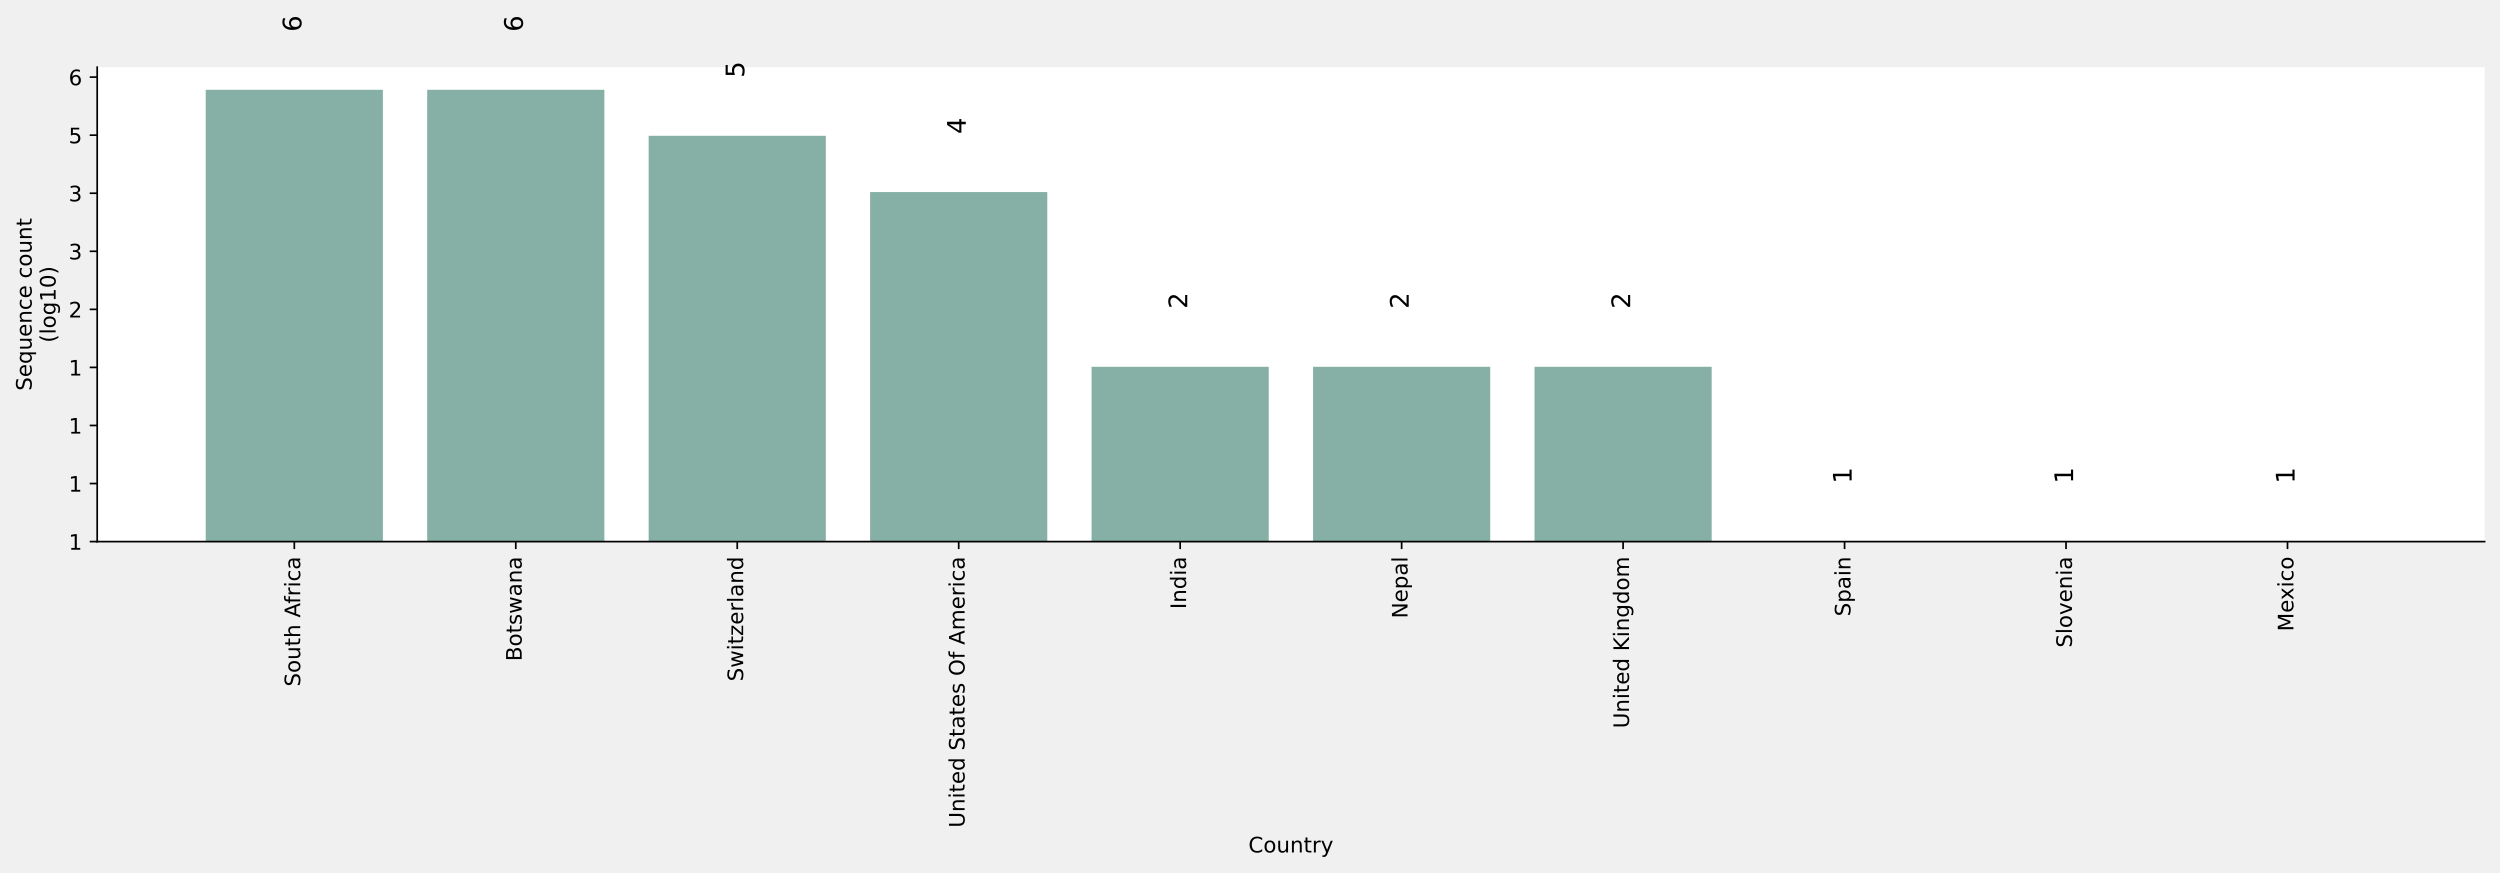
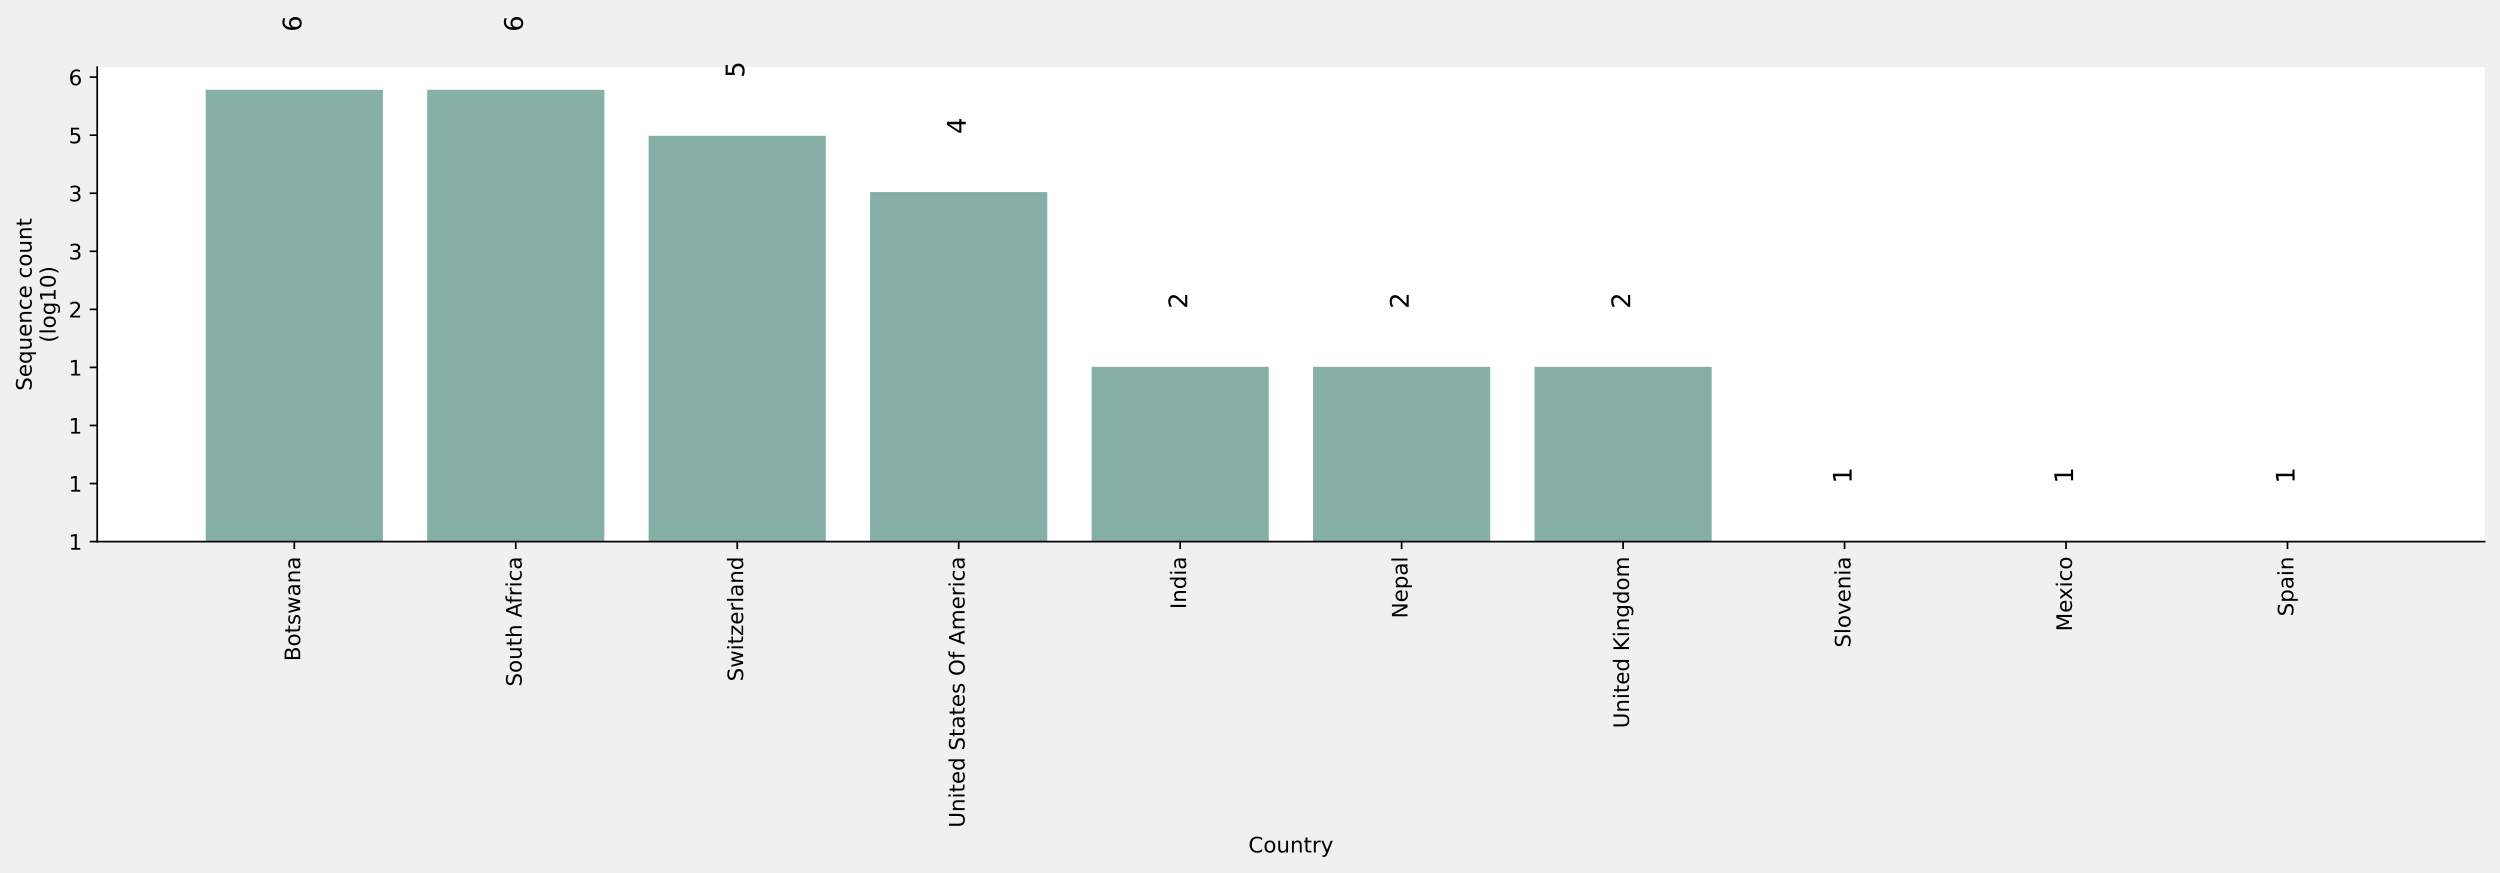
<svg xmlns="http://www.w3.org/2000/svg" xmlns:xlink="http://www.w3.org/1999/xlink" height="407.767pt" version="1.1" viewBox="0 0 1168.638 407.767" width="1168.638pt">
  <defs>
    <style type="text/css">*{stroke-linecap:butt;stroke-linejoin:round;}</style>
  </defs>
  <g id="figure_1">
    <g id="axes_1">
      <g id="patch_1">
        <path d="M 45.438 253.176  L 1161.438 253.176  L 1161.438 31.416  L 45.438 31.416  z " style="fill:#ffffff;" />
      </g>
      <g id="patch_2">
-         <path clip-path="url(#p2ceae99e1a)" d="M 96.166 253.176  L 178.986 253.176  L 178.986 41.976  L 96.166 41.976  z " style="fill:#86b0a6;" />
+         <path clip-path="url(#p80827032b5)" d="M 96.166 253.176  L 178.986 253.176  L 178.986 41.976  L 96.166 41.976  z " style="fill:#86b0a6;" />
      </g>
      <g id="patch_3">
-         <path clip-path="url(#p2ceae99e1a)" d="M 199.691 253.176  L 282.511 253.176  L 282.511 41.976  L 199.691 41.976  z " style="fill:#86b0a6;" />
+         <path clip-path="url(#p80827032b5)" d="M 199.691 253.176  L 282.511 253.176  L 282.511 41.976  L 199.691 41.976  z " style="fill:#86b0a6;" />
      </g>
      <g id="patch_4">
-         <path clip-path="url(#p2ceae99e1a)" d="M 303.216 253.176  L 386.036 253.176  L 386.036 63.467  L 303.216 63.467  z " style="fill:#86b0a6;" />
+         <path clip-path="url(#p80827032b5)" d="M 303.216 253.176  L 386.036 253.176  L 386.036 63.467  L 303.216 63.467  z " style="fill:#86b0a6;" />
      </g>
      <g id="patch_5">
-         <path clip-path="url(#p2ceae99e1a)" d="M 406.741 253.176  L 489.561 253.176  L 489.561 89.77  L 406.741 89.77  z " style="fill:#86b0a6;" />
+         <path clip-path="url(#p80827032b5)" d="M 406.741 253.176  L 489.561 253.176  L 489.561 89.77  L 406.741 89.77  z " style="fill:#86b0a6;" />
      </g>
      <g id="patch_6">
-         <path clip-path="url(#p2ceae99e1a)" d="M 510.266 253.176  L 593.086 253.176  L 593.086 171.473  L 510.266 171.473  z " style="fill:#86b0a6;" />
+         <path clip-path="url(#p80827032b5)" d="M 510.266 253.176  L 593.086 253.176  L 593.086 171.473  L 510.266 171.473  z " style="fill:#86b0a6;" />
      </g>
      <g id="patch_7">
-         <path clip-path="url(#p2ceae99e1a)" d="M 613.791 253.176  L 696.611 253.176  L 696.611 171.473  L 613.791 171.473  z " style="fill:#86b0a6;" />
+         <path clip-path="url(#p80827032b5)" d="M 613.791 253.176  L 696.611 253.176  L 696.611 171.473  L 613.791 171.473  z " style="fill:#86b0a6;" />
      </g>
      <g id="patch_8">
-         <path clip-path="url(#p2ceae99e1a)" d="M 717.316 253.176  L 800.136 253.176  L 800.136 171.473  L 717.316 171.473  z " style="fill:#86b0a6;" />
+         <path clip-path="url(#p80827032b5)" d="M 717.316 253.176  L 800.136 253.176  L 800.136 171.473  L 717.316 171.473  z " style="fill:#86b0a6;" />
      </g>
      <g id="patch_9">
-         <path clip-path="url(#p2ceae99e1a)" d="M 820.841 253.176  L 903.661 253.176  L 903.661 253.176  L 820.841 253.176  z " style="fill:#86b0a6;" />
+         <path clip-path="url(#p80827032b5)" d="M 820.841 253.176  L 903.661 253.176  L 903.661 253.176  L 820.841 253.176  z " style="fill:#86b0a6;" />
      </g>
      <g id="patch_10">
-         <path clip-path="url(#p2ceae99e1a)" d="M 924.366 253.176  L 1007.186 253.176  L 1007.186 253.176  L 924.366 253.176  z " style="fill:#86b0a6;" />
+         <path clip-path="url(#p80827032b5)" d="M 924.366 253.176  L 1007.186 253.176  L 1007.186 253.176  L 924.366 253.176  z " style="fill:#86b0a6;" />
      </g>
      <g id="patch_11">
-         <path clip-path="url(#p2ceae99e1a)" d="M 1027.891 253.176  L 1110.711 253.176  L 1110.711 253.176  L 1027.891 253.176  z " style="fill:#86b0a6;" />
+         <path clip-path="url(#p80827032b5)" d="M 1027.891 253.176  L 1110.711 253.176  L 1110.711 253.176  L 1027.891 253.176  z " style="fill:#86b0a6;" />
      </g>
      <g id="matplotlib.axis_1">
        <g id="xtick_1">
          <g id="line2d_1">
            <defs>
-               <path d="M 0 0  L 0 3.5  " id="m81c7d467bb" style="stroke:#000000;stroke-width:0.8;" />
+               <path d="M 0 0  L 0 3.5  " id="m0e4a22fb6f" style="stroke:#000000;stroke-width:0.8;" />
            </defs>
            <g>
-               <use style="stroke:#000000;stroke-width:0.8;" x="137.576" xlink:href="#m81c7d467bb" y="253.176" />
+               <use style="stroke:#000000;stroke-width:0.8;" x="137.576" xlink:href="#m0e4a22fb6f" y="253.176" />
            </g>
          </g>
          <g id="text_1">
-             <g transform="translate(140.3351 320.9309)rotate(-90)scale(0.1 -0.1)">
+             <g transform="translate(140.3351 309.0575)rotate(-90)scale(0.1 -0.1)">
+               <defs>
+                 <path d="M 1259 2228  L 1259 519  L 2272 519  Q 2781 519 3026 730  Q 3272 941 3272 1375  Q 3272 1813 3026 2020  Q 2781 2228 2272 2228  L 1259 2228  z M 1259 4147  L 1259 2741  L 2194 2741  Q 2656 2741 2882 2914  Q 3109 3088 3109 3444  Q 3109 3797 2882 3972  Q 2656 4147 2194 4147  L 1259 4147  z M 628 4666  L 2241 4666  Q 2963 4666 3353 4366  Q 3744 4066 3744 3513  Q 3744 3084 3544 2831  Q 3344 2578 2956 2516  Q 3422 2416 3680 2098  Q 3938 1781 3938 1306  Q 3938 681 3513 340  Q 3088 0 2303 0  L 628 0  L 628 4666  z " id="DejaVuSans-42" transform="scale(0.015625)" />
+                 <path d="M 1959 3097  Q 1497 3097 1228 2736  Q 959 2375 959 1747  Q 959 1119 1226 758  Q 1494 397 1959 397  Q 2419 397 2687 759  Q 2956 1122 2956 1747  Q 2956 2369 2687 2733  Q 2419 3097 1959 3097  z M 1959 3584  Q 2709 3584 3137 3096  Q 3566 2609 3566 1747  Q 3566 888 3137 398  Q 2709 -91 1959 -91  Q 1206 -91 779 398  Q 353 888 353 1747  Q 353 2609 779 3096  Q 1206 3584 1959 3584  z " id="DejaVuSans-6f" transform="scale(0.015625)" />
+                 <path d="M 1172 4494  L 1172 3500  L 2356 3500  L 2356 3053  L 1172 3053  L 1172 1153  Q 1172 725 1289 603  Q 1406 481 1766 481  L 2356 481  L 2356 0  L 1766 0  Q 1100 0 847 248  Q 594 497 594 1153  L 594 3053  L 172 3053  L 172 3500  L 594 3500  L 594 4494  L 1172 4494  z " id="DejaVuSans-74" transform="scale(0.015625)" />
+                 <path d="M 2834 3397  L 2834 2853  Q 2591 2978 2328 3040  Q 2066 3103 1784 3103  Q 1356 3103 1142 2972  Q 928 2841 928 2578  Q 928 2378 1081 2264  Q 1234 2150 1697 2047  L 1894 2003  Q 2506 1872 2764 1633  Q 3022 1394 3022 966  Q 3022 478 2636 193  Q 2250 -91 1575 -91  Q 1294 -91 989 -36  Q 684 19 347 128  L 347 722  Q 666 556 975 473  Q 1284 391 1588 391  Q 1994 391 2212 530  Q 2431 669 2431 922  Q 2431 1156 2273 1281  Q 2116 1406 1581 1522  L 1381 1569  Q 847 1681 609 1914  Q 372 2147 372 2553  Q 372 3047 722 3315  Q 1072 3584 1716 3584  Q 2034 3584 2315 3537  Q 2597 3491 2834 3397  z " id="DejaVuSans-73" transform="scale(0.015625)" />
+                 <path d="M 269 3500  L 844 3500  L 1563 769  L 2278 3500  L 2956 3500  L 3675 769  L 4391 3500  L 4966 3500  L 4050 0  L 3372 0  L 2619 2869  L 1863 0  L 1184 0  L 269 3500  z " id="DejaVuSans-77" transform="scale(0.015625)" />
+                 <path d="M 2194 1759  Q 1497 1759 1228 1600  Q 959 1441 959 1056  Q 959 750 1161 570  Q 1363 391 1709 391  Q 2188 391 2477 730  Q 2766 1069 2766 1631  L 2766 1759  L 2194 1759  z M 3341 1997  L 3341 0  L 2766 0  L 2766 531  Q 2569 213 2275 61  Q 1981 -91 1556 -91  Q 1019 -91 701 211  Q 384 513 384 1019  Q 384 1609 779 1909  Q 1175 2209 1959 2209  L 2766 2209  L 2766 2266  Q 2766 2663 2505 2880  Q 2244 3097 1772 3097  Q 1472 3097 1187 3025  Q 903 2953 641 2809  L 641 3341  Q 956 3463 1253 3523  Q 1550 3584 1831 3584  Q 2591 3584 2966 3190  Q 3341 2797 3341 1997  z " id="DejaVuSans-61" transform="scale(0.015625)" />
+                 <path d="M 3513 2113  L 3513 0  L 2938 0  L 2938 2094  Q 2938 2591 2744 2837  Q 2550 3084 2163 3084  Q 1697 3084 1428 2787  Q 1159 2491 1159 1978  L 1159 0  L 581 0  L 581 3500  L 1159 3500  L 1159 2956  Q 1366 3272 1645 3428  Q 1925 3584 2291 3584  Q 2894 3584 3203 3211  Q 3513 2838 3513 2113  z " id="DejaVuSans-6e" transform="scale(0.015625)" />
+               </defs>
+               <use xlink:href="#DejaVuSans-42" />
+               <use x="68.604" xlink:href="#DejaVuSans-6f" />
+               <use x="129.785" xlink:href="#DejaVuSans-74" />
+               <use x="168.994" xlink:href="#DejaVuSans-73" />
+               <use x="221.094" xlink:href="#DejaVuSans-77" />
+               <use x="302.881" xlink:href="#DejaVuSans-61" />
+               <use x="364.16" xlink:href="#DejaVuSans-6e" />
+               <use x="427.539" xlink:href="#DejaVuSans-61" />
+             </g>
+           </g>
+         </g>
+         <g id="xtick_2">
+           <g id="line2d_2">
+             <g>
+               <use style="stroke:#000000;stroke-width:0.8;" x="241.101" xlink:href="#m0e4a22fb6f" y="253.176" />
+             </g>
+           </g>
+           <g id="text_2">
+             <g transform="translate(243.8602 320.9309)rotate(-90)scale(0.1 -0.1)">
              <defs>
                <path d="M 3425 4513  L 3425 3897  Q 3066 4069 2747 4153  Q 2428 4238 2131 4238  Q 1616 4238 1336 4038  Q 1056 3838 1056 3469  Q 1056 3159 1242 3001  Q 1428 2844 1947 2747  L 2328 2669  Q 3034 2534 3370 2195  Q 3706 1856 3706 1288  Q 3706 609 3251 259  Q 2797 -91 1919 -91  Q 1588 -91 1214 -16  Q 841 59 441 206  L 441 856  Q 825 641 1194 531  Q 1563 422 1919 422  Q 2459 422 2753 634  Q 3047 847 3047 1241  Q 3047 1584 2836 1778  Q 2625 1972 2144 2069  L 1759 2144  Q 1053 2284 737 2584  Q 422 2884 422 3419  Q 422 4038 858 4394  Q 1294 4750 2059 4750  Q 2388 4750 2728 4690  Q 3069 4631 3425 4513  z " id="DejaVuSans-53" transform="scale(0.015625)" />
-                 <path d="M 1959 3097  Q 1497 3097 1228 2736  Q 959 2375 959 1747  Q 959 1119 1226 758  Q 1494 397 1959 397  Q 2419 397 2687 759  Q 2956 1122 2956 1747  Q 2956 2369 2687 2733  Q 2419 3097 1959 3097  z M 1959 3584  Q 2709 3584 3137 3096  Q 3566 2609 3566 1747  Q 3566 888 3137 398  Q 2709 -91 1959 -91  Q 1206 -91 779 398  Q 353 888 353 1747  Q 353 2609 779 3096  Q 1206 3584 1959 3584  z " id="DejaVuSans-6f" transform="scale(0.015625)" />
                <path d="M 544 1381  L 544 3500  L 1119 3500  L 1119 1403  Q 1119 906 1312 657  Q 1506 409 1894 409  Q 2359 409 2629 706  Q 2900 1003 2900 1516  L 2900 3500  L 3475 3500  L 3475 0  L 2900 0  L 2900 538  Q 2691 219 2414 64  Q 2138 -91 1772 -91  Q 1169 -91 856 284  Q 544 659 544 1381  z M 1991 3584  L 1991 3584  z " id="DejaVuSans-75" transform="scale(0.015625)" />
-                 <path d="M 1172 4494  L 1172 3500  L 2356 3500  L 2356 3053  L 1172 3053  L 1172 1153  Q 1172 725 1289 603  Q 1406 481 1766 481  L 2356 481  L 2356 0  L 1766 0  Q 1100 0 847 248  Q 594 497 594 1153  L 594 3053  L 172 3053  L 172 3500  L 594 3500  L 594 4494  L 1172 4494  z " id="DejaVuSans-74" transform="scale(0.015625)" />
                <path d="M 3513 2113  L 3513 0  L 2938 0  L 2938 2094  Q 2938 2591 2744 2837  Q 2550 3084 2163 3084  Q 1697 3084 1428 2787  Q 1159 2491 1159 1978  L 1159 0  L 581 0  L 581 4863  L 1159 4863  L 1159 2956  Q 1366 3272 1645 3428  Q 1925 3584 2291 3584  Q 2894 3584 3203 3211  Q 3513 2838 3513 2113  z " id="DejaVuSans-68" transform="scale(0.015625)" />
                <path id="DejaVuSans-20" transform="scale(0.015625)" />
                <path d="M 2188 4044  L 1331 1722  L 3047 1722  L 2188 4044  z M 1831 4666  L 2547 4666  L 4325 0  L 3669 0  L 3244 1197  L 1141 1197  L 716 0  L 50 0  L 1831 4666  z " id="DejaVuSans-41" transform="scale(0.015625)" />
                <path d="M 2375 4863  L 2375 4384  L 1825 4384  Q 1516 4384 1395 4259  Q 1275 4134 1275 3809  L 1275 3500  L 2222 3500  L 2222 3053  L 1275 3053  L 1275 0  L 697 0  L 697 3053  L 147 3053  L 147 3500  L 697 3500  L 697 3744  Q 697 4328 969 4595  Q 1241 4863 1831 4863  L 2375 4863  z " id="DejaVuSans-66" transform="scale(0.015625)" />
                <path d="M 2631 2963  Q 2534 3019 2420 3045  Q 2306 3072 2169 3072  Q 1681 3072 1420 2755  Q 1159 2438 1159 1844  L 1159 0  L 581 0  L 581 3500  L 1159 3500  L 1159 2956  Q 1341 3275 1631 3429  Q 1922 3584 2338 3584  Q 2397 3584 2469 3576  Q 2541 3569 2628 3553  L 2631 2963  z " id="DejaVuSans-72" transform="scale(0.015625)" />
                <path d="M 603 3500  L 1178 3500  L 1178 0  L 603 0  L 603 3500  z M 603 4863  L 1178 4863  L 1178 4134  L 603 4134  L 603 4863  z " id="DejaVuSans-69" transform="scale(0.015625)" />
                <path d="M 3122 3366  L 3122 2828  Q 2878 2963 2633 3030  Q 2388 3097 2138 3097  Q 1578 3097 1268 2742  Q 959 2388 959 1747  Q 959 1106 1268 751  Q 1578 397 2138 397  Q 2388 397 2633 464  Q 2878 531 3122 666  L 3122 134  Q 2881 22 2623 -34  Q 2366 -91 2075 -91  Q 1284 -91 818 406  Q 353 903 353 1747  Q 353 2603 823 3093  Q 1294 3584 2113 3584  Q 2378 3584 2631 3529  Q 2884 3475 3122 3366  z " id="DejaVuSans-63" transform="scale(0.015625)" />
-                 <path d="M 2194 1759  Q 1497 1759 1228 1600  Q 959 1441 959 1056  Q 959 750 1161 570  Q 1363 391 1709 391  Q 2188 391 2477 730  Q 2766 1069 2766 1631  L 2766 1759  L 2194 1759  z M 3341 1997  L 3341 0  L 2766 0  L 2766 531  Q 2569 213 2275 61  Q 1981 -91 1556 -91  Q 1019 -91 701 211  Q 384 513 384 1019  Q 384 1609 779 1909  Q 1175 2209 1959 2209  L 2766 2209  L 2766 2266  Q 2766 2663 2505 2880  Q 2244 3097 1772 3097  Q 1472 3097 1187 3025  Q 903 2953 641 2809  L 641 3341  Q 956 3463 1253 3523  Q 1550 3584 1831 3584  Q 2591 3584 2966 3190  Q 3341 2797 3341 1997  z " id="DejaVuSans-61" transform="scale(0.015625)" />
              </defs>
              <use xlink:href="#DejaVuSans-53" />
              <use x="63.477" xlink:href="#DejaVuSans-6f" />
              <use x="124.658" xlink:href="#DejaVuSans-75" />
              <use x="188.037" xlink:href="#DejaVuSans-74" />
              <use x="227.246" xlink:href="#DejaVuSans-68" />
              <use x="290.625" xlink:href="#DejaVuSans-20" />
              <use x="322.412" xlink:href="#DejaVuSans-41" />
              <use x="387.195" xlink:href="#DejaVuSans-66" />
              <use x="422.4" xlink:href="#DejaVuSans-72" />
              <use x="463.514" xlink:href="#DejaVuSans-69" />
              <use x="491.297" xlink:href="#DejaVuSans-63" />
              <use x="546.277" xlink:href="#DejaVuSans-61" />
            </g>
          </g>
        </g>
-         <g id="xtick_2">
-           <g id="line2d_2">
-             <g>
-               <use style="stroke:#000000;stroke-width:0.8;" x="241.101" xlink:href="#m81c7d467bb" y="253.176" />
-             </g>
-           </g>
-           <g id="text_2">
-             <g transform="translate(243.8602 309.0575)rotate(-90)scale(0.1 -0.1)">
-               <defs>
-                 <path d="M 1259 2228  L 1259 519  L 2272 519  Q 2781 519 3026 730  Q 3272 941 3272 1375  Q 3272 1813 3026 2020  Q 2781 2228 2272 2228  L 1259 2228  z M 1259 4147  L 1259 2741  L 2194 2741  Q 2656 2741 2882 2914  Q 3109 3088 3109 3444  Q 3109 3797 2882 3972  Q 2656 4147 2194 4147  L 1259 4147  z M 628 4666  L 2241 4666  Q 2963 4666 3353 4366  Q 3744 4066 3744 3513  Q 3744 3084 3544 2831  Q 3344 2578 2956 2516  Q 3422 2416 3680 2098  Q 3938 1781 3938 1306  Q 3938 681 3513 340  Q 3088 0 2303 0  L 628 0  L 628 4666  z " id="DejaVuSans-42" transform="scale(0.015625)" />
-                 <path d="M 2834 3397  L 2834 2853  Q 2591 2978 2328 3040  Q 2066 3103 1784 3103  Q 1356 3103 1142 2972  Q 928 2841 928 2578  Q 928 2378 1081 2264  Q 1234 2150 1697 2047  L 1894 2003  Q 2506 1872 2764 1633  Q 3022 1394 3022 966  Q 3022 478 2636 193  Q 2250 -91 1575 -91  Q 1294 -91 989 -36  Q 684 19 347 128  L 347 722  Q 666 556 975 473  Q 1284 391 1588 391  Q 1994 391 2212 530  Q 2431 669 2431 922  Q 2431 1156 2273 1281  Q 2116 1406 1581 1522  L 1381 1569  Q 847 1681 609 1914  Q 372 2147 372 2553  Q 372 3047 722 3315  Q 1072 3584 1716 3584  Q 2034 3584 2315 3537  Q 2597 3491 2834 3397  z " id="DejaVuSans-73" transform="scale(0.015625)" />
-                 <path d="M 269 3500  L 844 3500  L 1563 769  L 2278 3500  L 2956 3500  L 3675 769  L 4391 3500  L 4966 3500  L 4050 0  L 3372 0  L 2619 2869  L 1863 0  L 1184 0  L 269 3500  z " id="DejaVuSans-77" transform="scale(0.015625)" />
-                 <path d="M 3513 2113  L 3513 0  L 2938 0  L 2938 2094  Q 2938 2591 2744 2837  Q 2550 3084 2163 3084  Q 1697 3084 1428 2787  Q 1159 2491 1159 1978  L 1159 0  L 581 0  L 581 3500  L 1159 3500  L 1159 2956  Q 1366 3272 1645 3428  Q 1925 3584 2291 3584  Q 2894 3584 3203 3211  Q 3513 2838 3513 2113  z " id="DejaVuSans-6e" transform="scale(0.015625)" />
-               </defs>
-               <use xlink:href="#DejaVuSans-42" />
-               <use x="68.604" xlink:href="#DejaVuSans-6f" />
-               <use x="129.785" xlink:href="#DejaVuSans-74" />
-               <use x="168.994" xlink:href="#DejaVuSans-73" />
-               <use x="221.094" xlink:href="#DejaVuSans-77" />
-               <use x="302.881" xlink:href="#DejaVuSans-61" />
-               <use x="364.16" xlink:href="#DejaVuSans-6e" />
-               <use x="427.539" xlink:href="#DejaVuSans-61" />
-             </g>
-           </g>
-         </g>
        <g id="xtick_3">
          <g id="line2d_3">
            <g>
-               <use style="stroke:#000000;stroke-width:0.8;" x="344.626" xlink:href="#m81c7d467bb" y="253.176" />
+               <use style="stroke:#000000;stroke-width:0.8;" x="344.626" xlink:href="#m0e4a22fb6f" y="253.176" />
            </g>
          </g>
          <g id="text_3">
            <g transform="translate(347.3852 318.5059)rotate(-90)scale(0.1 -0.1)">
              <defs>
                <path d="M 353 3500  L 3084 3500  L 3084 2975  L 922 459  L 3084 459  L 3084 0  L 275 0  L 275 525  L 2438 3041  L 353 3041  L 353 3500  z " id="DejaVuSans-7a" transform="scale(0.015625)" />
                <path d="M 3597 1894  L 3597 1613  L 953 1613  Q 991 1019 1311 708  Q 1631 397 2203 397  Q 2534 397 2845 478  Q 3156 559 3463 722  L 3463 178  Q 3153 47 2828 -22  Q 2503 -91 2169 -91  Q 1331 -91 842 396  Q 353 884 353 1716  Q 353 2575 817 3079  Q 1281 3584 2069 3584  Q 2775 3584 3186 3129  Q 3597 2675 3597 1894  z M 3022 2063  Q 3016 2534 2758 2815  Q 2500 3097 2075 3097  Q 1594 3097 1305 2825  Q 1016 2553 972 2059  L 3022 2063  z " id="DejaVuSans-65" transform="scale(0.015625)" />
                <path d="M 603 4863  L 1178 4863  L 1178 0  L 603 0  L 603 4863  z " id="DejaVuSans-6c" transform="scale(0.015625)" />
                <path d="M 2906 2969  L 2906 4863  L 3481 4863  L 3481 0  L 2906 0  L 2906 525  Q 2725 213 2448 61  Q 2172 -91 1784 -91  Q 1150 -91 751 415  Q 353 922 353 1747  Q 353 2572 751 3078  Q 1150 3584 1784 3584  Q 2172 3584 2448 3432  Q 2725 3281 2906 2969  z M 947 1747  Q 947 1113 1208 752  Q 1469 391 1925 391  Q 2381 391 2643 752  Q 2906 1113 2906 1747  Q 2906 2381 2643 2742  Q 2381 3103 1925 3103  Q 1469 3103 1208 2742  Q 947 2381 947 1747  z " id="DejaVuSans-64" transform="scale(0.015625)" />
              </defs>
              <use xlink:href="#DejaVuSans-53" />
              <use x="63.477" xlink:href="#DejaVuSans-77" />
              <use x="145.264" xlink:href="#DejaVuSans-69" />
              <use x="173.047" xlink:href="#DejaVuSans-74" />
              <use x="212.256" xlink:href="#DejaVuSans-7a" />
              <use x="264.746" xlink:href="#DejaVuSans-65" />
              <use x="326.27" xlink:href="#DejaVuSans-72" />
              <use x="367.383" xlink:href="#DejaVuSans-6c" />
              <use x="395.166" xlink:href="#DejaVuSans-61" />
              <use x="456.445" xlink:href="#DejaVuSans-6e" />
              <use x="519.824" xlink:href="#DejaVuSans-64" />
            </g>
          </g>
        </g>
        <g id="xtick_4">
          <g id="line2d_4">
            <g>
-               <use style="stroke:#000000;stroke-width:0.8;" x="448.151" xlink:href="#m81c7d467bb" y="253.176" />
+               <use style="stroke:#000000;stroke-width:0.8;" x="448.151" xlink:href="#m0e4a22fb6f" y="253.176" />
            </g>
          </g>
          <g id="text_4">
            <g transform="translate(450.9102 386.8888)rotate(-90)scale(0.1 -0.1)">
              <defs>
                <path d="M 556 4666  L 1191 4666  L 1191 1831  Q 1191 1081 1462 751  Q 1734 422 2344 422  Q 2950 422 3222 751  Q 3494 1081 3494 1831  L 3494 4666  L 4128 4666  L 4128 1753  Q 4128 841 3676 375  Q 3225 -91 2344 -91  Q 1459 -91 1007 375  Q 556 841 556 1753  L 556 4666  z " id="DejaVuSans-55" transform="scale(0.015625)" />
                <path d="M 2522 4238  Q 1834 4238 1429 3725  Q 1025 3213 1025 2328  Q 1025 1447 1429 934  Q 1834 422 2522 422  Q 3209 422 3611 934  Q 4013 1447 4013 2328  Q 4013 3213 3611 3725  Q 3209 4238 2522 4238  z M 2522 4750  Q 3503 4750 4090 4092  Q 4678 3434 4678 2328  Q 4678 1225 4090 567  Q 3503 -91 2522 -91  Q 1538 -91 948 565  Q 359 1222 359 2328  Q 359 3434 948 4092  Q 1538 4750 2522 4750  z " id="DejaVuSans-4f" transform="scale(0.015625)" />
                <path d="M 3328 2828  Q 3544 3216 3844 3400  Q 4144 3584 4550 3584  Q 5097 3584 5394 3201  Q 5691 2819 5691 2113  L 5691 0  L 5113 0  L 5113 2094  Q 5113 2597 4934 2840  Q 4756 3084 4391 3084  Q 3944 3084 3684 2787  Q 3425 2491 3425 1978  L 3425 0  L 2847 0  L 2847 2094  Q 2847 2600 2669 2842  Q 2491 3084 2119 3084  Q 1678 3084 1418 2786  Q 1159 2488 1159 1978  L 1159 0  L 581 0  L 581 3500  L 1159 3500  L 1159 2956  Q 1356 3278 1631 3431  Q 1906 3584 2284 3584  Q 2666 3584 2933 3390  Q 3200 3197 3328 2828  z " id="DejaVuSans-6d" transform="scale(0.015625)" />
              </defs>
              <use xlink:href="#DejaVuSans-55" />
              <use x="73.193" xlink:href="#DejaVuSans-6e" />
              <use x="136.572" xlink:href="#DejaVuSans-69" />
              <use x="164.355" xlink:href="#DejaVuSans-74" />
              <use x="203.564" xlink:href="#DejaVuSans-65" />
              <use x="265.088" xlink:href="#DejaVuSans-64" />
              <use x="328.564" xlink:href="#DejaVuSans-20" />
              <use x="360.352" xlink:href="#DejaVuSans-53" />
              <use x="423.828" xlink:href="#DejaVuSans-74" />
              <use x="463.037" xlink:href="#DejaVuSans-61" />
              <use x="524.316" xlink:href="#DejaVuSans-74" />
              <use x="563.525" xlink:href="#DejaVuSans-65" />
              <use x="625.049" xlink:href="#DejaVuSans-73" />
              <use x="677.148" xlink:href="#DejaVuSans-20" />
              <use x="708.936" xlink:href="#DejaVuSans-4f" />
              <use x="787.646" xlink:href="#DejaVuSans-66" />
              <use x="822.852" xlink:href="#DejaVuSans-20" />
              <use x="854.639" xlink:href="#DejaVuSans-41" />
              <use x="923.047" xlink:href="#DejaVuSans-6d" />
              <use x="1020.459" xlink:href="#DejaVuSans-65" />
              <use x="1081.982" xlink:href="#DejaVuSans-72" />
              <use x="1123.096" xlink:href="#DejaVuSans-69" />
              <use x="1150.879" xlink:href="#DejaVuSans-63" />
              <use x="1205.859" xlink:href="#DejaVuSans-61" />
            </g>
          </g>
        </g>
        <g id="xtick_5">
          <g id="line2d_5">
            <g>
-               <use style="stroke:#000000;stroke-width:0.8;" x="551.676" xlink:href="#m81c7d467bb" y="253.176" />
+               <use style="stroke:#000000;stroke-width:0.8;" x="551.676" xlink:href="#m0e4a22fb6f" y="253.176" />
            </g>
          </g>
          <g id="text_5">
            <g transform="translate(554.4353 284.7184)rotate(-90)scale(0.1 -0.1)">
              <defs>
                <path d="M 628 4666  L 1259 4666  L 1259 0  L 628 0  L 628 4666  z " id="DejaVuSans-49" transform="scale(0.015625)" />
              </defs>
              <use xlink:href="#DejaVuSans-49" />
              <use x="29.492" xlink:href="#DejaVuSans-6e" />
              <use x="92.871" xlink:href="#DejaVuSans-64" />
              <use x="156.348" xlink:href="#DejaVuSans-69" />
              <use x="184.131" xlink:href="#DejaVuSans-61" />
            </g>
          </g>
        </g>
        <g id="xtick_6">
          <g id="line2d_6">
            <g>
-               <use style="stroke:#000000;stroke-width:0.8;" x="655.201" xlink:href="#m81c7d467bb" y="253.176" />
+               <use style="stroke:#000000;stroke-width:0.8;" x="655.201" xlink:href="#m0e4a22fb6f" y="253.176" />
            </g>
          </g>
          <g id="text_6">
            <g transform="translate(657.9603 289.0653)rotate(-90)scale(0.1 -0.1)">
              <defs>
                <path d="M 628 4666  L 1478 4666  L 3547 763  L 3547 4666  L 4159 4666  L 4159 0  L 3309 0  L 1241 3903  L 1241 0  L 628 0  L 628 4666  z " id="DejaVuSans-4e" transform="scale(0.015625)" />
                <path d="M 1159 525  L 1159 -1331  L 581 -1331  L 581 3500  L 1159 3500  L 1159 2969  Q 1341 3281 1617 3432  Q 1894 3584 2278 3584  Q 2916 3584 3314 3078  Q 3713 2572 3713 1747  Q 3713 922 3314 415  Q 2916 -91 2278 -91  Q 1894 -91 1617 61  Q 1341 213 1159 525  z M 3116 1747  Q 3116 2381 2855 2742  Q 2594 3103 2138 3103  Q 1681 3103 1420 2742  Q 1159 2381 1159 1747  Q 1159 1113 1420 752  Q 1681 391 2138 391  Q 2594 391 2855 752  Q 3116 1113 3116 1747  z " id="DejaVuSans-70" transform="scale(0.015625)" />
              </defs>
              <use xlink:href="#DejaVuSans-4e" />
              <use x="74.805" xlink:href="#DejaVuSans-65" />
              <use x="136.328" xlink:href="#DejaVuSans-70" />
              <use x="199.805" xlink:href="#DejaVuSans-61" />
              <use x="261.084" xlink:href="#DejaVuSans-6c" />
            </g>
          </g>
        </g>
        <g id="xtick_7">
          <g id="line2d_7">
            <g>
-               <use style="stroke:#000000;stroke-width:0.8;" x="758.726" xlink:href="#m81c7d467bb" y="253.176" />
+               <use style="stroke:#000000;stroke-width:0.8;" x="758.726" xlink:href="#m0e4a22fb6f" y="253.176" />
            </g>
          </g>
          <g id="text_7">
            <g transform="translate(761.4854 340.4403)rotate(-90)scale(0.1 -0.1)">
              <defs>
                <path d="M 628 4666  L 1259 4666  L 1259 2694  L 3353 4666  L 4166 4666  L 1850 2491  L 4331 0  L 3500 0  L 1259 2247  L 1259 0  L 628 0  L 628 4666  z " id="DejaVuSans-4b" transform="scale(0.015625)" />
                <path d="M 2906 1791  Q 2906 2416 2648 2759  Q 2391 3103 1925 3103  Q 1463 3103 1205 2759  Q 947 2416 947 1791  Q 947 1169 1205 825  Q 1463 481 1925 481  Q 2391 481 2648 825  Q 2906 1169 2906 1791  z M 3481 434  Q 3481 -459 3084 -895  Q 2688 -1331 1869 -1331  Q 1566 -1331 1297 -1286  Q 1028 -1241 775 -1147  L 775 -588  Q 1028 -725 1275 -790  Q 1522 -856 1778 -856  Q 2344 -856 2625 -561  Q 2906 -266 2906 331  L 2906 616  Q 2728 306 2450 153  Q 2172 0 1784 0  Q 1141 0 747 490  Q 353 981 353 1791  Q 353 2603 747 3093  Q 1141 3584 1784 3584  Q 2172 3584 2450 3431  Q 2728 3278 2906 2969  L 2906 3500  L 3481 3500  L 3481 434  z " id="DejaVuSans-67" transform="scale(0.015625)" />
              </defs>
              <use xlink:href="#DejaVuSans-55" />
              <use x="73.193" xlink:href="#DejaVuSans-6e" />
              <use x="136.572" xlink:href="#DejaVuSans-69" />
              <use x="164.355" xlink:href="#DejaVuSans-74" />
              <use x="203.564" xlink:href="#DejaVuSans-65" />
              <use x="265.088" xlink:href="#DejaVuSans-64" />
              <use x="328.564" xlink:href="#DejaVuSans-20" />
              <use x="360.352" xlink:href="#DejaVuSans-4b" />
              <use x="425.928" xlink:href="#DejaVuSans-69" />
              <use x="453.711" xlink:href="#DejaVuSans-6e" />
              <use x="517.09" xlink:href="#DejaVuSans-67" />
              <use x="580.566" xlink:href="#DejaVuSans-64" />
              <use x="644.043" xlink:href="#DejaVuSans-6f" />
              <use x="705.225" xlink:href="#DejaVuSans-6d" />
            </g>
          </g>
        </g>
        <g id="xtick_8">
          <g id="line2d_8">
            <g>
-               <use style="stroke:#000000;stroke-width:0.8;" x="862.251" xlink:href="#m81c7d467bb" y="253.176" />
+               <use style="stroke:#000000;stroke-width:0.8;" x="862.251" xlink:href="#m0e4a22fb6f" y="253.176" />
            </g>
          </g>
          <g id="text_8">
-             <g transform="translate(865.0104 288.1169)rotate(-90)scale(0.1 -0.1)">
-               <use xlink:href="#DejaVuSans-53" />
-               <use x="63.477" xlink:href="#DejaVuSans-70" />
-               <use x="126.953" xlink:href="#DejaVuSans-61" />
-               <use x="188.232" xlink:href="#DejaVuSans-69" />
-               <use x="216.016" xlink:href="#DejaVuSans-6e" />
-             </g>
-           </g>
-         </g>
-         <g id="xtick_9">
-           <g id="line2d_9">
-             <g>
-               <use style="stroke:#000000;stroke-width:0.8;" x="965.776" xlink:href="#m81c7d467bb" y="253.176" />
-             </g>
-           </g>
-           <g id="text_9">
-             <g transform="translate(968.5355 302.7372)rotate(-90)scale(0.1 -0.1)">
+             <g transform="translate(865.0104 302.7372)rotate(-90)scale(0.1 -0.1)">
              <defs>
                <path d="M 191 3500  L 800 3500  L 1894 563  L 2988 3500  L 3597 3500  L 2284 0  L 1503 0  L 191 3500  z " id="DejaVuSans-76" transform="scale(0.015625)" />
              </defs>
              <use xlink:href="#DejaVuSans-53" />
              <use x="63.477" xlink:href="#DejaVuSans-6c" />
              <use x="91.26" xlink:href="#DejaVuSans-6f" />
              <use x="152.441" xlink:href="#DejaVuSans-76" />
              <use x="211.621" xlink:href="#DejaVuSans-65" />
              <use x="273.145" xlink:href="#DejaVuSans-6e" />
              <use x="336.523" xlink:href="#DejaVuSans-69" />
              <use x="364.307" xlink:href="#DejaVuSans-61" />
            </g>
          </g>
        </g>
-         <g id="xtick_10">
-           <g id="line2d_10">
-             <g>
-               <use style="stroke:#000000;stroke-width:0.8;" x="1069.301" xlink:href="#m81c7d467bb" y="253.176" />
-             </g>
-           </g>
-           <g id="text_10">
-             <g transform="translate(1072.061 295.0966)rotate(-90)scale(0.1 -0.1)">
+         <g id="xtick_9">
+           <g id="line2d_9">
+             <g>
+               <use style="stroke:#000000;stroke-width:0.8;" x="965.776" xlink:href="#m0e4a22fb6f" y="253.176" />
+             </g>
+           </g>
+           <g id="text_9">
+             <g transform="translate(968.5355 295.0966)rotate(-90)scale(0.1 -0.1)">
              <defs>
                <path d="M 628 4666  L 1569 4666  L 2759 1491  L 3956 4666  L 4897 4666  L 4897 0  L 4281 0  L 4281 4097  L 3078 897  L 2444 897  L 1241 4097  L 1241 0  L 628 0  L 628 4666  z " id="DejaVuSans-4d" transform="scale(0.015625)" />
                <path d="M 3513 3500  L 2247 1797  L 3578 0  L 2900 0  L 1881 1375  L 863 0  L 184 0  L 1544 1831  L 300 3500  L 978 3500  L 1906 2253  L 2834 3500  L 3513 3500  z " id="DejaVuSans-78" transform="scale(0.015625)" />
              </defs>
              <use xlink:href="#DejaVuSans-4d" />
              <use x="86.279" xlink:href="#DejaVuSans-65" />
              <use x="146.053" xlink:href="#DejaVuSans-78" />
              <use x="205.232" xlink:href="#DejaVuSans-69" />
              <use x="233.016" xlink:href="#DejaVuSans-63" />
              <use x="287.996" xlink:href="#DejaVuSans-6f" />
+             </g>
+           </g>
+         </g>
+         <g id="xtick_10">
+           <g id="line2d_10">
+             <g>
+               <use style="stroke:#000000;stroke-width:0.8;" x="1069.301" xlink:href="#m0e4a22fb6f" y="253.176" />
+             </g>
+           </g>
+           <g id="text_10">
+             <g transform="translate(1072.061 288.1169)rotate(-90)scale(0.1 -0.1)">
+               <use xlink:href="#DejaVuSans-53" />
+               <use x="63.477" xlink:href="#DejaVuSans-70" />
+               <use x="126.953" xlink:href="#DejaVuSans-61" />
+               <use x="188.232" xlink:href="#DejaVuSans-69" />
+               <use x="216.016" xlink:href="#DejaVuSans-6e" />
            </g>
          </g>
        </g>
        <g id="text_11">
          <g transform="translate(583.5752 398.4872)scale(0.1 -0.1)">
            <defs>
              <path d="M 4122 4306  L 4122 3641  Q 3803 3938 3442 4084  Q 3081 4231 2675 4231  Q 1875 4231 1450 3742  Q 1025 3253 1025 2328  Q 1025 1406 1450 917  Q 1875 428 2675 428  Q 3081 428 3442 575  Q 3803 722 4122 1019  L 4122 359  Q 3791 134 3420 21  Q 3050 -91 2638 -91  Q 1578 -91 968 557  Q 359 1206 359 2328  Q 359 3453 968 4101  Q 1578 4750 2638 4750  Q 3056 4750 3426 4639  Q 3797 4528 4122 4306  z " id="DejaVuSans-43" transform="scale(0.015625)" />
              <path d="M 2059 -325  Q 1816 -950 1584 -1140  Q 1353 -1331 966 -1331  L 506 -1331  L 506 -850  L 844 -850  Q 1081 -850 1212 -737  Q 1344 -625 1503 -206  L 1606 56  L 191 3500  L 800 3500  L 1894 763  L 2988 3500  L 3597 3500  L 2059 -325  z " id="DejaVuSans-79" transform="scale(0.015625)" />
            </defs>
            <use xlink:href="#DejaVuSans-43" />
            <use x="69.824" xlink:href="#DejaVuSans-6f" />
            <use x="131.006" xlink:href="#DejaVuSans-75" />
            <use x="194.385" xlink:href="#DejaVuSans-6e" />
            <use x="257.764" xlink:href="#DejaVuSans-74" />
            <use x="296.973" xlink:href="#DejaVuSans-72" />
            <use x="338.086" xlink:href="#DejaVuSans-79" />
          </g>
        </g>
      </g>
      <g id="matplotlib.axis_2">
        <g id="ytick_1">
          <g id="line2d_11">
            <defs>
-               <path d="M 0 0  L -3.5 0  " id="md53832c189" style="stroke:#000000;stroke-width:0.8;" />
+               <path d="M 0 0  L -3.5 0  " id="m3f82dbaf80" style="stroke:#000000;stroke-width:0.8;" />
            </defs>
            <g>
-               <use style="stroke:#000000;stroke-width:0.8;" x="45.438" xlink:href="#md53832c189" y="253.176" />
+               <use style="stroke:#000000;stroke-width:0.8;" x="45.438" xlink:href="#m3f82dbaf80" y="253.176" />
            </g>
          </g>
          <g id="text_12">
            <g transform="translate(32.07594 256.9755)scale(0.1 -0.1)">
              <defs>
                <path d="M 794 531  L 1825 531  L 1825 4091  L 703 3866  L 703 4441  L 1819 4666  L 2450 4666  L 2450 531  L 3481 531  L 3481 0  L 794 0  L 794 531  z " id="DejaVuSans-31" transform="scale(0.015625)" />
              </defs>
              <use xlink:href="#DejaVuSans-31" />
            </g>
          </g>
        </g>
        <g id="ytick_2">
          <g id="line2d_12">
            <g>
-               <use style="stroke:#000000;stroke-width:0.8;" x="45.438" xlink:href="#md53832c189" y="226.035" />
+               <use style="stroke:#000000;stroke-width:0.8;" x="45.438" xlink:href="#m3f82dbaf80" y="226.035" />
            </g>
          </g>
          <g id="text_13">
            <g transform="translate(32.07594 229.8342)scale(0.1 -0.1)">
              <use xlink:href="#DejaVuSans-31" />
            </g>
          </g>
        </g>
        <g id="ytick_3">
          <g id="line2d_13">
            <g>
-               <use style="stroke:#000000;stroke-width:0.8;" x="45.438" xlink:href="#md53832c189" y="198.894" />
+               <use style="stroke:#000000;stroke-width:0.8;" x="45.438" xlink:href="#m3f82dbaf80" y="198.894" />
            </g>
          </g>
          <g id="text_14">
            <g transform="translate(32.07594 202.693)scale(0.1 -0.1)">
              <use xlink:href="#DejaVuSans-31" />
            </g>
          </g>
        </g>
        <g id="ytick_4">
          <g id="line2d_14">
            <g>
-               <use style="stroke:#000000;stroke-width:0.8;" x="45.438" xlink:href="#md53832c189" y="171.752" />
+               <use style="stroke:#000000;stroke-width:0.8;" x="45.438" xlink:href="#m3f82dbaf80" y="171.752" />
            </g>
          </g>
          <g id="text_15">
            <g transform="translate(32.07594 175.5517)scale(0.1 -0.1)">
              <use xlink:href="#DejaVuSans-31" />
            </g>
          </g>
        </g>
        <g id="ytick_5">
          <g id="line2d_15">
            <g>
-               <use style="stroke:#000000;stroke-width:0.8;" x="45.438" xlink:href="#md53832c189" y="144.611" />
+               <use style="stroke:#000000;stroke-width:0.8;" x="45.438" xlink:href="#m3f82dbaf80" y="144.611" />
            </g>
          </g>
          <g id="text_16">
            <g transform="translate(32.07594 148.4105)scale(0.1 -0.1)">
              <defs>
                <path d="M 1228 531  L 3431 531  L 3431 0  L 469 0  L 469 531  Q 828 903 1448 1529  Q 2069 2156 2228 2338  Q 2531 2678 2651 2914  Q 2772 3150 2772 3378  Q 2772 3750 2511 3984  Q 2250 4219 1831 4219  Q 1534 4219 1204 4116  Q 875 4013 500 3803  L 500 4441  Q 881 4594 1212 4672  Q 1544 4750 1819 4750  Q 2544 4750 2975 4387  Q 3406 4025 3406 3419  Q 3406 3131 3298 2873  Q 3191 2616 2906 2266  Q 2828 2175 2409 1742  Q 1991 1309 1228 531  z " id="DejaVuSans-32" transform="scale(0.015625)" />
              </defs>
              <use xlink:href="#DejaVuSans-32" />
            </g>
          </g>
        </g>
        <g id="ytick_6">
          <g id="line2d_16">
            <g>
-               <use style="stroke:#000000;stroke-width:0.8;" x="45.438" xlink:href="#md53832c189" y="117.47" />
+               <use style="stroke:#000000;stroke-width:0.8;" x="45.438" xlink:href="#m3f82dbaf80" y="117.47" />
            </g>
          </g>
          <g id="text_17">
            <g transform="translate(32.07594 121.2692)scale(0.1 -0.1)">
              <defs>
                <path d="M 2597 2516  Q 3050 2419 3304 2112  Q 3559 1806 3559 1356  Q 3559 666 3084 287  Q 2609 -91 1734 -91  Q 1441 -91 1130 -33  Q 819 25 488 141  L 488 750  Q 750 597 1062 519  Q 1375 441 1716 441  Q 2309 441 2620 675  Q 2931 909 2931 1356  Q 2931 1769 2642 2001  Q 2353 2234 1838 2234  L 1294 2234  L 1294 2753  L 1863 2753  Q 2328 2753 2575 2939  Q 2822 3125 2822 3475  Q 2822 3834 2567 4026  Q 2313 4219 1838 4219  Q 1578 4219 1281 4162  Q 984 4106 628 3988  L 628 4550  Q 988 4650 1302 4700  Q 1616 4750 1894 4750  Q 2613 4750 3031 4423  Q 3450 4097 3450 3541  Q 3450 3153 3228 2886  Q 3006 2619 2597 2516  z " id="DejaVuSans-33" transform="scale(0.015625)" />
              </defs>
              <use xlink:href="#DejaVuSans-33" />
            </g>
          </g>
        </g>
        <g id="ytick_7">
          <g id="line2d_17">
            <g>
-               <use style="stroke:#000000;stroke-width:0.8;" x="45.438" xlink:href="#md53832c189" y="90.329" />
+               <use style="stroke:#000000;stroke-width:0.8;" x="45.438" xlink:href="#m3f82dbaf80" y="90.329" />
            </g>
          </g>
          <g id="text_18">
            <g transform="translate(32.07594 94.12795)scale(0.1 -0.1)">
              <use xlink:href="#DejaVuSans-33" />
            </g>
          </g>
        </g>
        <g id="ytick_8">
          <g id="line2d_18">
            <g>
-               <use style="stroke:#000000;stroke-width:0.8;" x="45.438" xlink:href="#md53832c189" y="63.187" />
+               <use style="stroke:#000000;stroke-width:0.8;" x="45.438" xlink:href="#m3f82dbaf80" y="63.187" />
            </g>
          </g>
          <g id="text_19">
            <g transform="translate(32.07594 66.9867)scale(0.1 -0.1)">
              <defs>
                <path d="M 691 4666  L 3169 4666  L 3169 4134  L 1269 4134  L 1269 2991  Q 1406 3038 1543 3061  Q 1681 3084 1819 3084  Q 2600 3084 3056 2656  Q 3513 2228 3513 1497  Q 3513 744 3044 326  Q 2575 -91 1722 -91  Q 1428 -91 1123 -41  Q 819 9 494 109  L 494 744  Q 775 591 1075 516  Q 1375 441 1709 441  Q 2250 441 2565 725  Q 2881 1009 2881 1497  Q 2881 1984 2565 2268  Q 2250 2553 1709 2553  Q 1456 2553 1204 2497  Q 953 2441 691 2322  L 691 4666  z " id="DejaVuSans-35" transform="scale(0.015625)" />
              </defs>
              <use xlink:href="#DejaVuSans-35" />
            </g>
          </g>
        </g>
        <g id="ytick_9">
          <g id="line2d_19">
            <g>
-               <use style="stroke:#000000;stroke-width:0.8;" x="45.438" xlink:href="#md53832c189" y="36.046" />
+               <use style="stroke:#000000;stroke-width:0.8;" x="45.438" xlink:href="#m3f82dbaf80" y="36.046" />
            </g>
          </g>
          <g id="text_20">
            <g transform="translate(32.07594 39.84545)scale(0.1 -0.1)">
              <defs>
                <path d="M 2113 2584  Q 1688 2584 1439 2293  Q 1191 2003 1191 1497  Q 1191 994 1439 701  Q 1688 409 2113 409  Q 2538 409 2786 701  Q 3034 994 3034 1497  Q 3034 2003 2786 2293  Q 2538 2584 2113 2584  z M 3366 4563  L 3366 3988  Q 3128 4100 2886 4159  Q 2644 4219 2406 4219  Q 1781 4219 1451 3797  Q 1122 3375 1075 2522  Q 1259 2794 1537 2939  Q 1816 3084 2150 3084  Q 2853 3084 3261 2657  Q 3669 2231 3669 1497  Q 3669 778 3244 343  Q 2819 -91 2113 -91  Q 1303 -91 875 529  Q 447 1150 447 2328  Q 447 3434 972 4092  Q 1497 4750 2381 4750  Q 2619 4750 2861 4703  Q 3103 4656 3366 4563  z " id="DejaVuSans-36" transform="scale(0.015625)" />
              </defs>
              <use xlink:href="#DejaVuSans-36" />
            </g>
          </g>
        </g>
        <g id="text_21">
          <g transform="translate(14.79844 182.6564)rotate(-90)scale(0.1 -0.1)">
            <defs>
              <path d="M 947 1747  Q 947 1113 1208 752  Q 1469 391 1925 391  Q 2381 391 2643 752  Q 2906 1113 2906 1747  Q 2906 2381 2643 2742  Q 2381 3103 1925 3103  Q 1469 3103 1208 2742  Q 947 2381 947 1747  z M 2906 525  Q 2725 213 2448 61  Q 2172 -91 1784 -91  Q 1150 -91 751 415  Q 353 922 353 1747  Q 353 2572 751 3078  Q 1150 3584 1784 3584  Q 2172 3584 2448 3432  Q 2725 3281 2906 2969  L 2906 3500  L 3481 3500  L 3481 -1331  L 2906 -1331  L 2906 525  z " id="DejaVuSans-71" transform="scale(0.015625)" />
            </defs>
            <use xlink:href="#DejaVuSans-53" />
            <use x="63.477" xlink:href="#DejaVuSans-65" />
            <use x="125" xlink:href="#DejaVuSans-71" />
            <use x="188.477" xlink:href="#DejaVuSans-75" />
            <use x="251.855" xlink:href="#DejaVuSans-65" />
            <use x="313.379" xlink:href="#DejaVuSans-6e" />
            <use x="376.758" xlink:href="#DejaVuSans-63" />
            <use x="431.738" xlink:href="#DejaVuSans-65" />
            <use x="493.262" xlink:href="#DejaVuSans-20" />
            <use x="525.049" xlink:href="#DejaVuSans-63" />
            <use x="580.029" xlink:href="#DejaVuSans-6f" />
            <use x="641.211" xlink:href="#DejaVuSans-75" />
            <use x="704.59" xlink:href="#DejaVuSans-6e" />
            <use x="767.969" xlink:href="#DejaVuSans-74" />
          </g>
          <g transform="translate(25.99625 160.183)rotate(-90)scale(0.1 -0.1)">
            <defs>
              <path d="M 1984 4856  Q 1566 4138 1362 3434  Q 1159 2731 1159 2009  Q 1159 1288 1364 580  Q 1569 -128 1984 -844  L 1484 -844  Q 1016 -109 783 600  Q 550 1309 550 2009  Q 550 2706 781 3412  Q 1013 4119 1484 4856  L 1984 4856  z " id="DejaVuSans-28" transform="scale(0.015625)" />
              <path d="M 2034 4250  Q 1547 4250 1301 3770  Q 1056 3291 1056 2328  Q 1056 1369 1301 889  Q 1547 409 2034 409  Q 2525 409 2770 889  Q 3016 1369 3016 2328  Q 3016 3291 2770 3770  Q 2525 4250 2034 4250  z M 2034 4750  Q 2819 4750 3233 4129  Q 3647 3509 3647 2328  Q 3647 1150 3233 529  Q 2819 -91 2034 -91  Q 1250 -91 836 529  Q 422 1150 422 2328  Q 422 3509 836 4129  Q 1250 4750 2034 4750  z " id="DejaVuSans-30" transform="scale(0.015625)" />
              <path d="M 513 4856  L 1013 4856  Q 1481 4119 1714 3412  Q 1947 2706 1947 2009  Q 1947 1309 1714 600  Q 1481 -109 1013 -844  L 513 -844  Q 928 -128 1133 580  Q 1338 1288 1338 2009  Q 1338 2731 1133 3434  Q 928 4138 513 4856  z " id="DejaVuSans-29" transform="scale(0.015625)" />
            </defs>
            <use xlink:href="#DejaVuSans-28" />
            <use x="39.014" xlink:href="#DejaVuSans-6c" />
            <use x="66.797" xlink:href="#DejaVuSans-6f" />
            <use x="127.979" xlink:href="#DejaVuSans-67" />
            <use x="191.455" xlink:href="#DejaVuSans-31" />
            <use x="255.078" xlink:href="#DejaVuSans-30" />
            <use x="318.701" xlink:href="#DejaVuSans-29" />
          </g>
        </g>
      </g>
      <g id="patch_12">
        <path d="M 45.438 253.176  L 45.438 31.416  " style="fill:none;stroke:#000000;stroke-linecap:square;stroke-linejoin:miter;stroke-width:0.8;" />
      </g>
      <g id="patch_13">
        <path d="M 45.438 253.176  L 1161.438 253.176  " style="fill:none;stroke:#000000;stroke-linecap:square;stroke-linejoin:miter;stroke-width:0.8;" />
      </g>
      <g id="text_22">
        <g transform="translate(140.887 14.835)rotate(-90)scale(0.12 -0.12)">
          <use xlink:href="#DejaVuSans-36" />
        </g>
      </g>
      <g id="text_23">
        <g transform="translate(244.412 14.835)rotate(-90)scale(0.12 -0.12)">
          <use xlink:href="#DejaVuSans-36" />
        </g>
      </g>
      <g id="text_24">
        <g transform="translate(347.9371 36.32578)rotate(-90)scale(0.12 -0.12)">
          <use xlink:href="#DejaVuSans-35" />
        </g>
      </g>
      <g id="text_25">
        <g transform="translate(451.4621 62.62837)rotate(-90)scale(0.12 -0.12)">
          <defs>
            <path d="M 2419 4116  L 825 1625  L 2419 1625  L 2419 4116  z M 2253 4666  L 3047 4666  L 3047 1625  L 3713 1625  L 3713 1100  L 3047 1100  L 3047 0  L 2419 0  L 2419 1100  L 313 1100  L 313 1709  L 2253 4666  z " id="DejaVuSans-34" transform="scale(0.015625)" />
          </defs>
          <use xlink:href="#DejaVuSans-34" />
        </g>
      </g>
      <g id="text_26">
        <g transform="translate(554.9872 144.3317)rotate(-90)scale(0.12 -0.12)">
          <use xlink:href="#DejaVuSans-32" />
        </g>
      </g>
      <g id="text_27">
        <g transform="translate(658.5122 144.3317)rotate(-90)scale(0.12 -0.12)">
          <use xlink:href="#DejaVuSans-32" />
        </g>
      </g>
      <g id="text_28">
        <g transform="translate(762.0373 144.3317)rotate(-90)scale(0.12 -0.12)">
          <use xlink:href="#DejaVuSans-32" />
        </g>
      </g>
      <g id="text_29">
        <g transform="translate(865.5623 226.035)rotate(-90)scale(0.12 -0.12)">
          <use xlink:href="#DejaVuSans-31" />
        </g>
      </g>
      <g id="text_30">
        <g transform="translate(969.0874 226.035)rotate(-90)scale(0.12 -0.12)">
          <use xlink:href="#DejaVuSans-31" />
        </g>
      </g>
      <g id="text_31">
        <g transform="translate(1072.612 226.035)rotate(-90)scale(0.12 -0.12)">
          <use xlink:href="#DejaVuSans-31" />
        </g>
      </g>
    </g>
  </g>
  <defs>
-     <clipPath id="p2ceae99e1a">
+     <clipPath id="p80827032b5">
      <rect height="221.76" width="1116" x="45.438" y="31.416" />
    </clipPath>
  </defs>
</svg>
